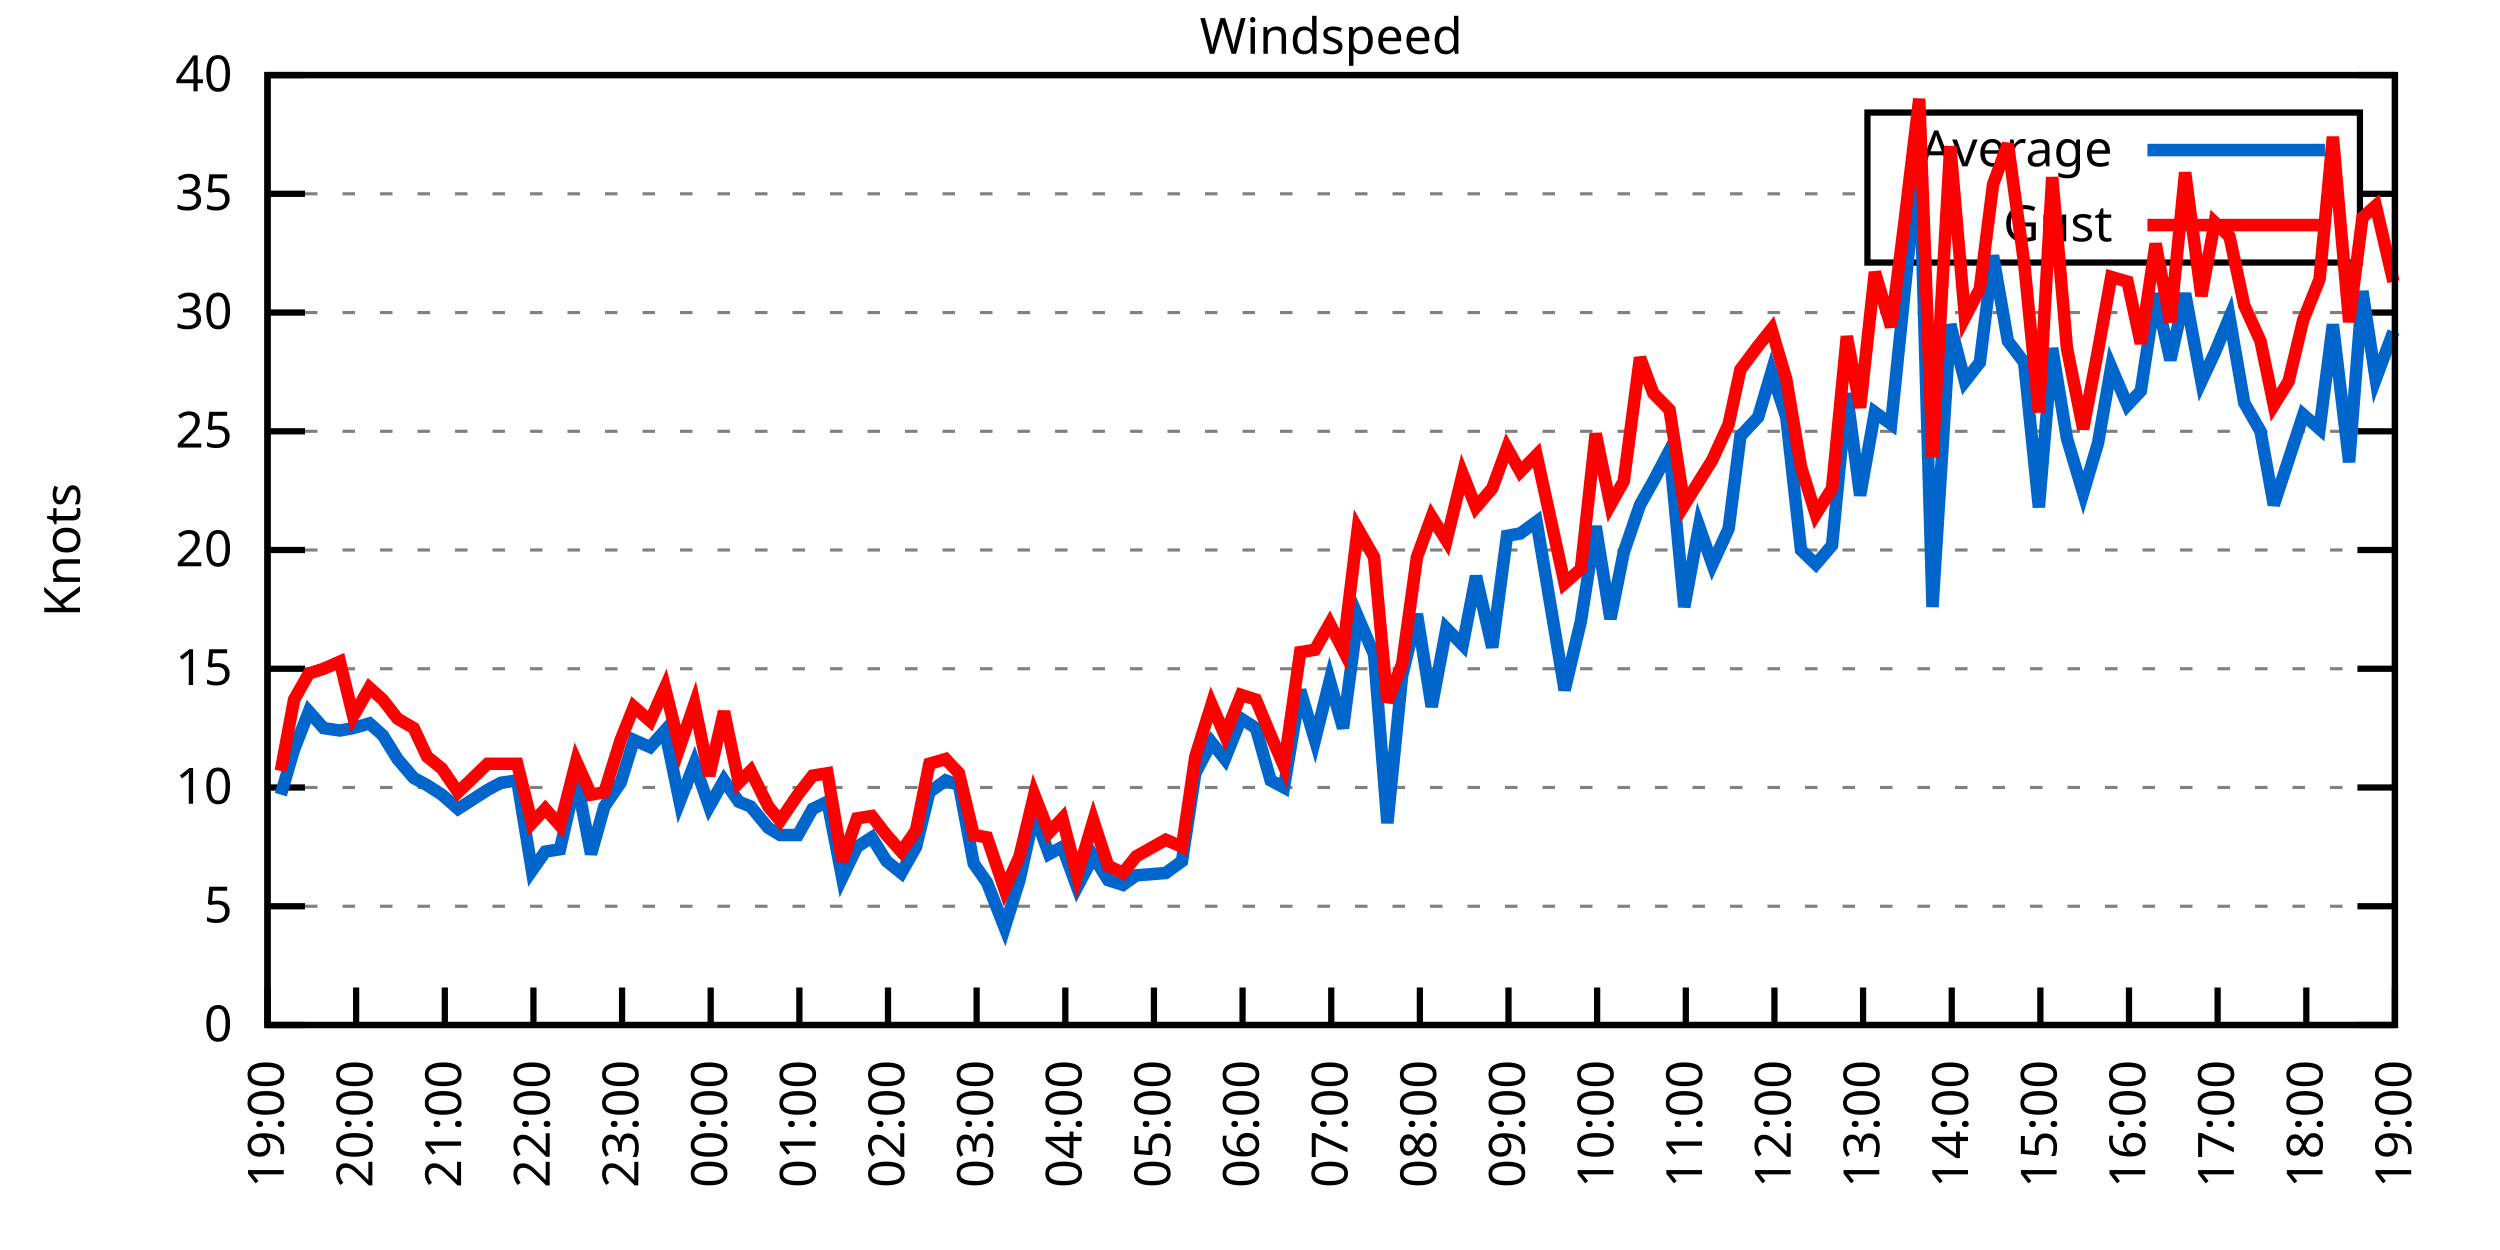
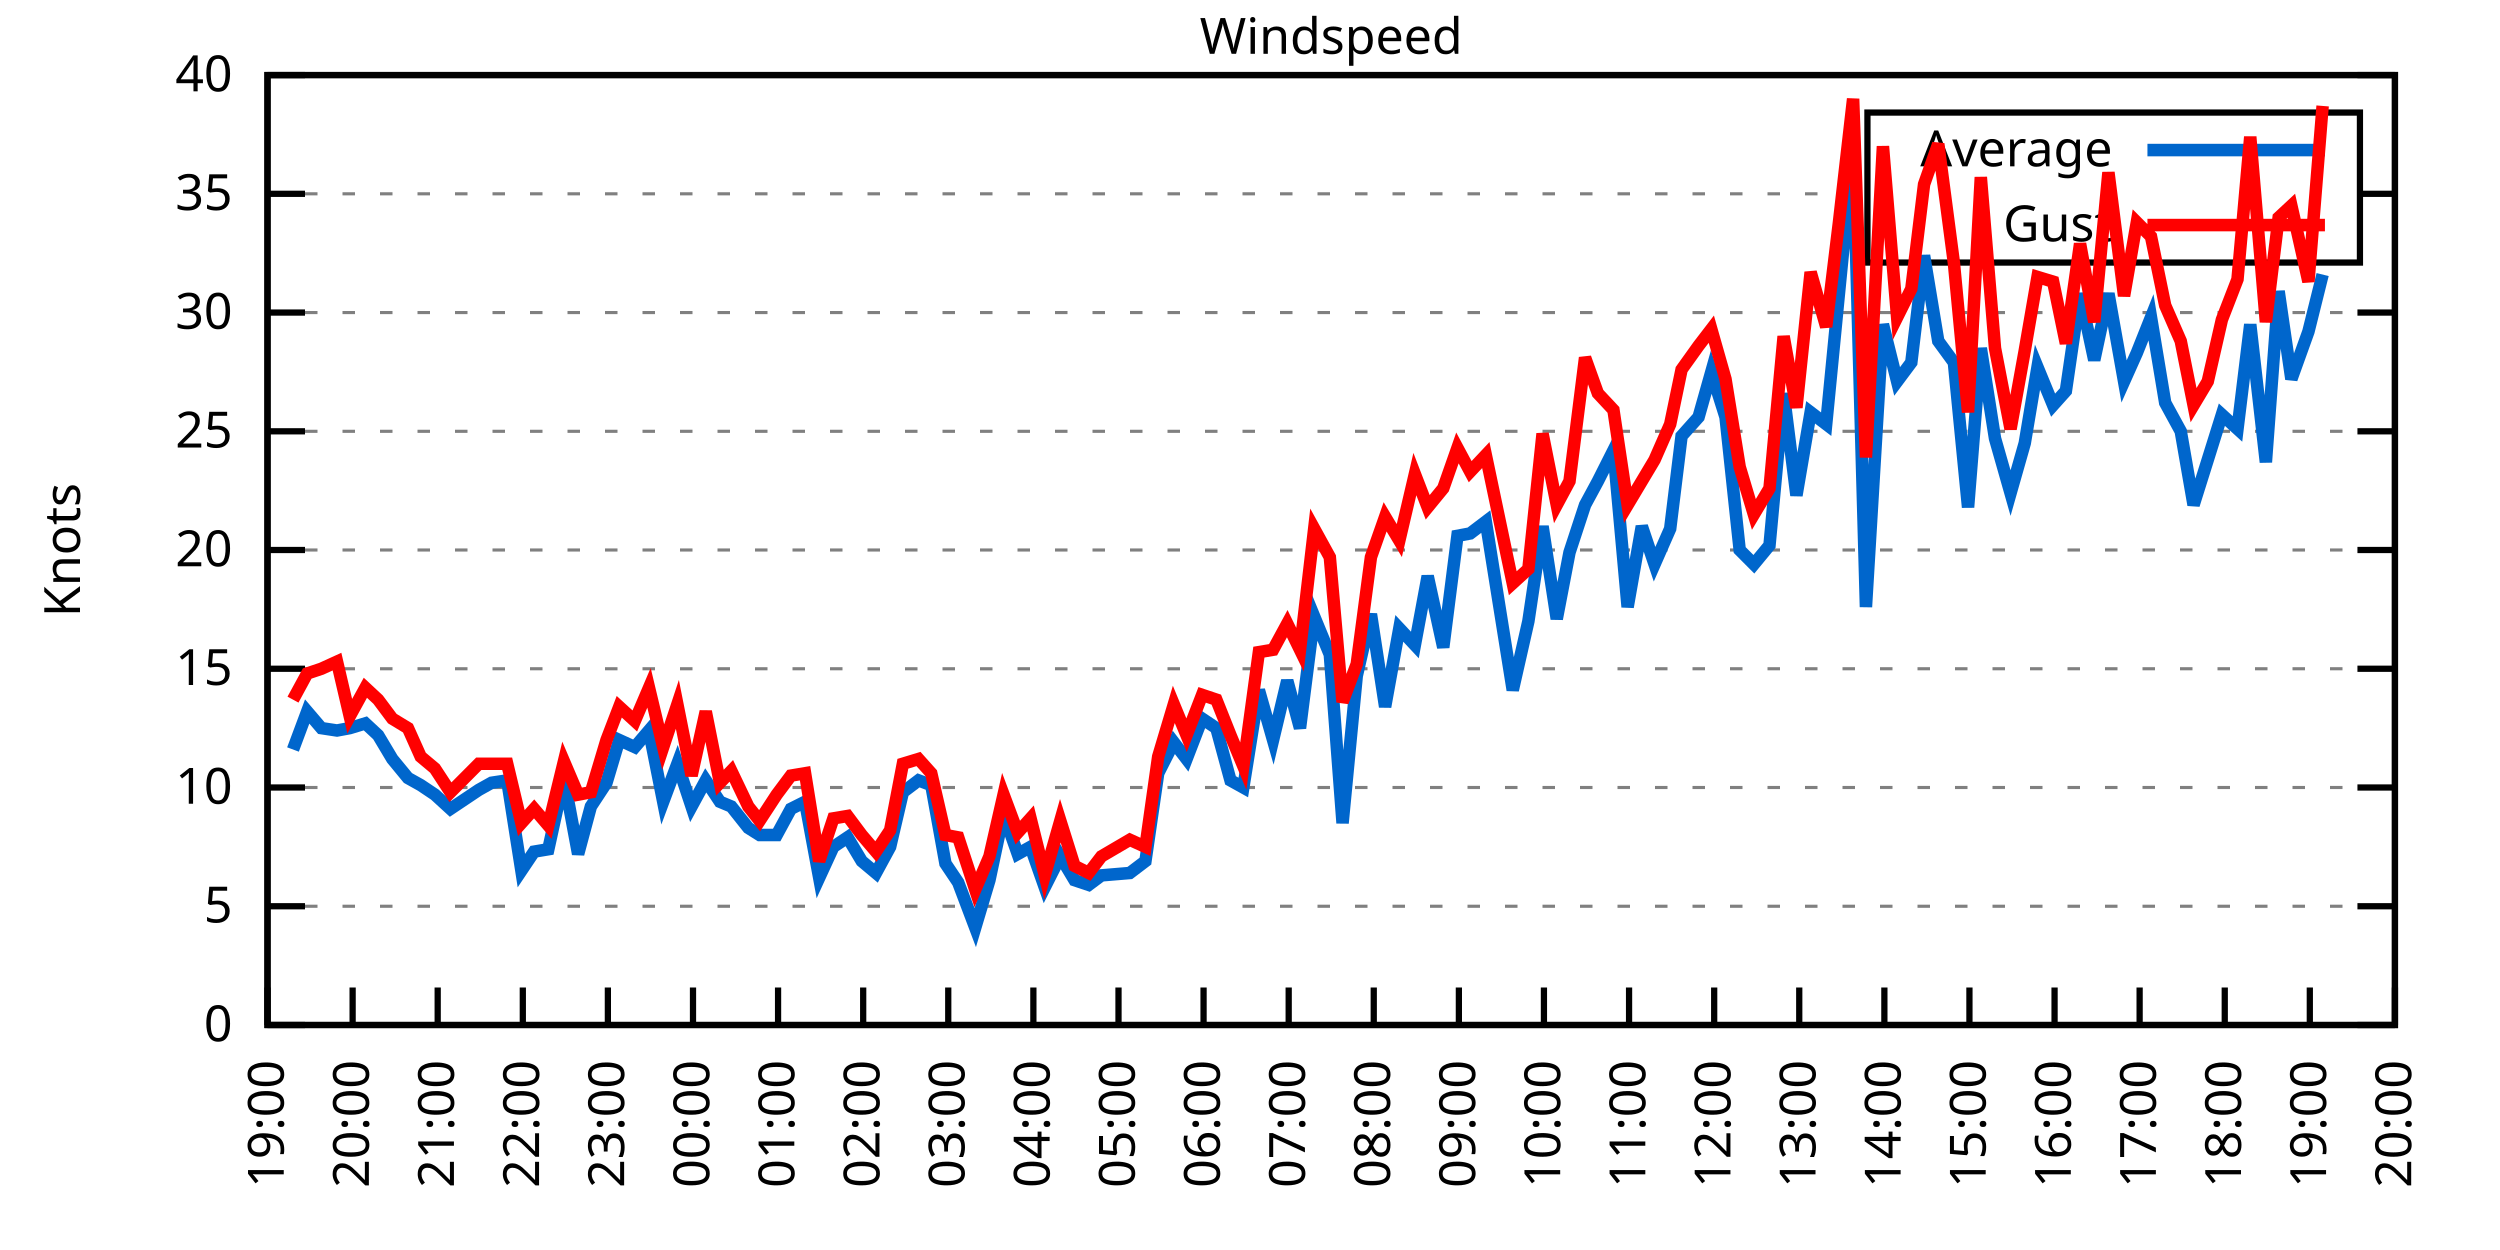
<svg xmlns="http://www.w3.org/2000/svg" xmlns:xlink="http://www.w3.org/1999/xlink" width="400" height="200" viewBox="0 0 400 200">
  <g id="gnuplot_canvas">
    <rect x="0" y="0" width="400" height="200" fill="none" />
    <defs>
      <circle id="gpDot" r="0.5" stroke-width="0.5" stroke="currentColor" />
      <path id="gpPt0" stroke-width="0.333" stroke="currentColor" d="M-1,0 h2 M0,-1 v2" />
      <path id="gpPt1" stroke-width="0.333" stroke="currentColor" d="M-1,-1 L1,1 M1,-1 L-1,1" />
      <path id="gpPt2" stroke-width="0.333" stroke="currentColor" d="M-1,0 L1,0 M0,-1 L0,1 M-1,-1 L1,1 M-1,1 L1,-1" />
      <rect id="gpPt3" stroke-width="0.333" stroke="currentColor" x="-1" y="-1" width="2" height="2" />
      <rect id="gpPt4" stroke-width="0.333" stroke="currentColor" fill="currentColor" x="-1" y="-1" width="2" height="2" />
      <circle id="gpPt5" stroke-width="0.333" stroke="currentColor" cx="0" cy="0" r="1" />
      <use xlink:href="#gpPt5" id="gpPt6" fill="currentColor" stroke="none" />
      <path id="gpPt7" stroke-width="0.333" stroke="currentColor" d="M0,-1.33 L-1.33,0.67 L1.33,0.67 z" />
      <use xlink:href="#gpPt7" id="gpPt8" fill="currentColor" stroke="none" />
      <use xlink:href="#gpPt7" id="gpPt9" stroke="currentColor" transform="rotate(180)" />
      <use xlink:href="#gpPt9" id="gpPt10" fill="currentColor" stroke="none" />
      <use xlink:href="#gpPt3" id="gpPt11" stroke="currentColor" transform="rotate(45)" />
      <use xlink:href="#gpPt11" id="gpPt12" fill="currentColor" stroke="none" />
      <path id="gpPt13" stroke-width="0.333" stroke="currentColor" d="M0,1.330 L1.265,0.411 L0.782,-1.067 L-0.782,-1.076 L-1.265,0.411 z" />
      <use xlink:href="#gpPt13" id="gpPt14" fill="currentColor" stroke="none" />
      <filter id="textbox" filterUnits="objectBoundingBox" x="0" y="0" height="1" width="1">
        <feFlood flood-color="white" flood-opacity="1" result="bgnd" />
        <feComposite in="SourceGraphic" in2="bgnd" operator="atop" />
      </filter>
      <filter id="greybox" filterUnits="objectBoundingBox" x="0" y="0" height="1" width="1">
        <feFlood flood-color="lightgrey" flood-opacity="1" result="grey" />
        <feComposite in="SourceGraphic" in2="grey" operator="atop" />
      </filter>
    </defs>
    <g fill="none" color="white" stroke="currentColor" stroke-width="1.00" stroke-linecap="butt" stroke-linejoin="miter">
</g>
    <g fill="none" color="black" stroke="currentColor" stroke-width="1.00" stroke-linecap="butt" stroke-linejoin="miter">
      <g stroke="none" shape-rendering="crispEdges">
        <polygon fill="rgb(255, 255, 255)" points="42.80,164.00 383.18,164.00 383.18,12.02 42.80,12.02 " />
      </g>
    </g>
    <g fill="none" color="black" stroke="currentColor" stroke-width="1.00" stroke-linecap="butt" stroke-linejoin="miter">
</g>
    <g fill="none" color="black" stroke="black" stroke-width="0.50" stroke-linecap="butt" stroke-linejoin="miter">
</g>
    <g fill="none" color="gray" stroke="currentColor" stroke-width="0.50" stroke-linecap="butt" stroke-linejoin="miter">
      <path stroke="gray" stroke-dasharray="2,4" class="gridline" d="M42.80,164.00 L383.19,164.00  " />
    </g>
    <g fill="none" color="gray" stroke="gray" stroke-width="1.00" stroke-linecap="butt" stroke-linejoin="miter">
</g>
    <g fill="none" color="black" stroke="currentColor" stroke-width="1.00" stroke-linecap="butt" stroke-linejoin="miter">
      <path stroke="black" d="M42.80,164.00 L48.80,164.00 M383.19,164.00 L377.19,164.00  " />
      <g transform="translate(37.20,166.60)" stroke="none" fill="black" font-family="Sans" font-size="8.00" text-anchor="end">
        <text>
          <tspan font-family="Sans"> 0</tspan>
        </text>
      </g>
    </g>
    <g fill="none" color="black" stroke="currentColor" stroke-width="1.00" stroke-linecap="butt" stroke-linejoin="miter">
</g>
    <g fill="none" color="black" stroke="black" stroke-width="0.50" stroke-linecap="butt" stroke-linejoin="miter">
</g>
    <g fill="none" color="gray" stroke="currentColor" stroke-width="0.50" stroke-linecap="butt" stroke-linejoin="miter">
      <path stroke="gray" stroke-dasharray="2,4" class="gridline" d="M42.80,145.00 L383.19,145.00  " />
    </g>
    <g fill="none" color="gray" stroke="gray" stroke-width="1.00" stroke-linecap="butt" stroke-linejoin="miter">
</g>
    <g fill="none" color="black" stroke="currentColor" stroke-width="1.00" stroke-linecap="butt" stroke-linejoin="miter">
      <path stroke="black" d="M42.80,145.00 L48.80,145.00 M383.19,145.00 L377.19,145.00  " />
      <g transform="translate(37.20,147.60)" stroke="none" fill="black" font-family="Sans" font-size="8.00" text-anchor="end">
        <text>
          <tspan font-family="Sans"> 5</tspan>
        </text>
      </g>
    </g>
    <g fill="none" color="black" stroke="currentColor" stroke-width="1.00" stroke-linecap="butt" stroke-linejoin="miter">
</g>
    <g fill="none" color="black" stroke="black" stroke-width="0.50" stroke-linecap="butt" stroke-linejoin="miter">
</g>
    <g fill="none" color="gray" stroke="currentColor" stroke-width="0.50" stroke-linecap="butt" stroke-linejoin="miter">
      <path stroke="gray" stroke-dasharray="2,4" class="gridline" d="M42.80,126.00 L383.19,126.00  " />
    </g>
    <g fill="none" color="gray" stroke="gray" stroke-width="1.00" stroke-linecap="butt" stroke-linejoin="miter">
</g>
    <g fill="none" color="black" stroke="currentColor" stroke-width="1.00" stroke-linecap="butt" stroke-linejoin="miter">
      <path stroke="black" d="M42.80,126.00 L48.80,126.00 M383.19,126.00 L377.19,126.00  " />
      <g transform="translate(37.20,128.60)" stroke="none" fill="black" font-family="Sans" font-size="8.00" text-anchor="end">
        <text>
          <tspan font-family="Sans"> 10</tspan>
        </text>
      </g>
    </g>
    <g fill="none" color="black" stroke="currentColor" stroke-width="1.00" stroke-linecap="butt" stroke-linejoin="miter">
</g>
    <g fill="none" color="black" stroke="black" stroke-width="0.50" stroke-linecap="butt" stroke-linejoin="miter">
</g>
    <g fill="none" color="gray" stroke="currentColor" stroke-width="0.50" stroke-linecap="butt" stroke-linejoin="miter">
      <path stroke="gray" stroke-dasharray="2,4" class="gridline" d="M42.80,107.00 L383.19,107.00  " />
    </g>
    <g fill="none" color="gray" stroke="gray" stroke-width="1.00" stroke-linecap="butt" stroke-linejoin="miter">
</g>
    <g fill="none" color="black" stroke="currentColor" stroke-width="1.00" stroke-linecap="butt" stroke-linejoin="miter">
      <path stroke="black" d="M42.80,107.00 L48.80,107.00 M383.19,107.00 L377.19,107.00  " />
      <g transform="translate(37.20,109.60)" stroke="none" fill="black" font-family="Sans" font-size="8.00" text-anchor="end">
        <text>
          <tspan font-family="Sans"> 15</tspan>
        </text>
      </g>
    </g>
    <g fill="none" color="black" stroke="currentColor" stroke-width="1.00" stroke-linecap="butt" stroke-linejoin="miter">
</g>
    <g fill="none" color="black" stroke="black" stroke-width="0.50" stroke-linecap="butt" stroke-linejoin="miter">
</g>
    <g fill="none" color="gray" stroke="currentColor" stroke-width="0.50" stroke-linecap="butt" stroke-linejoin="miter">
      <path stroke="gray" stroke-dasharray="2,4" class="gridline" d="M42.80,88.00 L383.19,88.00  " />
    </g>
    <g fill="none" color="gray" stroke="gray" stroke-width="1.00" stroke-linecap="butt" stroke-linejoin="miter">
</g>
    <g fill="none" color="black" stroke="currentColor" stroke-width="1.00" stroke-linecap="butt" stroke-linejoin="miter">
      <path stroke="black" d="M42.80,88.00 L48.80,88.00 M383.19,88.00 L377.19,88.00  " />
      <g transform="translate(37.20,90.60)" stroke="none" fill="black" font-family="Sans" font-size="8.00" text-anchor="end">
        <text>
          <tspan font-family="Sans"> 20</tspan>
        </text>
      </g>
    </g>
    <g fill="none" color="black" stroke="currentColor" stroke-width="1.00" stroke-linecap="butt" stroke-linejoin="miter">
</g>
    <g fill="none" color="black" stroke="black" stroke-width="0.50" stroke-linecap="butt" stroke-linejoin="miter">
</g>
    <g fill="none" color="gray" stroke="currentColor" stroke-width="0.50" stroke-linecap="butt" stroke-linejoin="miter">
      <path stroke="gray" stroke-dasharray="2,4" class="gridline" d="M42.80,69.01 L383.19,69.01  " />
    </g>
    <g fill="none" color="gray" stroke="gray" stroke-width="1.00" stroke-linecap="butt" stroke-linejoin="miter">
</g>
    <g fill="none" color="black" stroke="currentColor" stroke-width="1.00" stroke-linecap="butt" stroke-linejoin="miter">
      <path stroke="black" d="M42.80,69.01 L48.80,69.01 M383.19,69.01 L377.19,69.01  " />
      <g transform="translate(37.20,71.61)" stroke="none" fill="black" font-family="Sans" font-size="8.00" text-anchor="end">
        <text>
          <tspan font-family="Sans"> 25</tspan>
        </text>
      </g>
    </g>
    <g fill="none" color="black" stroke="currentColor" stroke-width="1.00" stroke-linecap="butt" stroke-linejoin="miter">
</g>
    <g fill="none" color="black" stroke="black" stroke-width="0.50" stroke-linecap="butt" stroke-linejoin="miter">
</g>
    <g fill="none" color="gray" stroke="currentColor" stroke-width="0.50" stroke-linecap="butt" stroke-linejoin="miter">
      <path stroke="gray" stroke-dasharray="2,4" class="gridline" d="M42.80,50.01 L383.19,50.01  " />
    </g>
    <g fill="none" color="gray" stroke="gray" stroke-width="1.00" stroke-linecap="butt" stroke-linejoin="miter">
</g>
    <g fill="none" color="black" stroke="currentColor" stroke-width="1.00" stroke-linecap="butt" stroke-linejoin="miter">
      <path stroke="black" d="M42.80,50.01 L48.80,50.01 M383.19,50.01 L377.19,50.01  " />
      <g transform="translate(37.20,52.61)" stroke="none" fill="black" font-family="Sans" font-size="8.00" text-anchor="end">
        <text>
          <tspan font-family="Sans"> 30</tspan>
        </text>
      </g>
    </g>
    <g fill="none" color="black" stroke="currentColor" stroke-width="1.00" stroke-linecap="butt" stroke-linejoin="miter">
</g>
    <g fill="none" color="black" stroke="black" stroke-width="0.50" stroke-linecap="butt" stroke-linejoin="miter">
</g>
    <g fill="none" color="gray" stroke="currentColor" stroke-width="0.50" stroke-linecap="butt" stroke-linejoin="miter">
      <path stroke="gray" stroke-dasharray="2,4" class="gridline" d="M42.80,31.01 L298.79,31.01 M377.59,31.01 L383.19,31.01  " />
    </g>
    <g fill="none" color="gray" stroke="gray" stroke-width="1.00" stroke-linecap="butt" stroke-linejoin="miter">
</g>
    <g fill="none" color="black" stroke="currentColor" stroke-width="1.00" stroke-linecap="butt" stroke-linejoin="miter">
      <path stroke="black" d="M42.80,31.01 L48.80,31.01 M383.19,31.01 L377.19,31.01  " />
      <g transform="translate(37.20,33.61)" stroke="none" fill="black" font-family="Sans" font-size="8.00" text-anchor="end">
        <text>
          <tspan font-family="Sans"> 35</tspan>
        </text>
      </g>
    </g>
    <g fill="none" color="black" stroke="currentColor" stroke-width="1.00" stroke-linecap="butt" stroke-linejoin="miter">
</g>
    <g fill="none" color="black" stroke="black" stroke-width="0.50" stroke-linecap="butt" stroke-linejoin="miter">
</g>
    <g fill="none" color="gray" stroke="currentColor" stroke-width="0.50" stroke-linecap="butt" stroke-linejoin="miter">
      <path stroke="gray" stroke-dasharray="2,4" class="gridline" d="M42.80,12.01 L383.19,12.01  " />
    </g>
    <g fill="none" color="gray" stroke="gray" stroke-width="1.00" stroke-linecap="butt" stroke-linejoin="miter">
</g>
    <g fill="none" color="black" stroke="currentColor" stroke-width="1.00" stroke-linecap="butt" stroke-linejoin="miter">
      <path stroke="black" d="M42.80,12.01 L48.80,12.01 M383.19,12.01 L377.19,12.01  " />
      <g transform="translate(37.20,14.61)" stroke="none" fill="black" font-family="Sans" font-size="8.00" text-anchor="end">
        <text>
          <tspan font-family="Sans"> 40</tspan>
        </text>
      </g>
    </g>
    <g fill="none" color="black" stroke="currentColor" stroke-width="1.00" stroke-linecap="butt" stroke-linejoin="miter">
      <path stroke="black" d="M42.80,164.00 L42.80,158.00  " />
      <g transform="translate(45.40,169.60) rotate(270.00)" stroke="none" fill="black" font-family="Sans" font-size="8.00" text-anchor="end">
        <text>
          <tspan font-family="Sans">19:00</tspan>
        </text>
      </g>
    </g>
    <g fill="none" color="black" stroke="currentColor" stroke-width="1.00" stroke-linecap="butt" stroke-linejoin="miter">
-       <path stroke="black" d="M56.98,164.00 L56.98,158.00  " />
-       <g transform="translate(59.58,169.60) rotate(270.00)" stroke="none" fill="black" font-family="Sans" font-size="8.00" text-anchor="end">
+       <path stroke="black" d="M56.42,164.00 L56.42,158.00  " />
+       <g transform="translate(59.02,169.60) rotate(270.00)" stroke="none" fill="black" font-family="Sans" font-size="8.00" text-anchor="end">
        <text>
          <tspan font-family="Sans">20:00</tspan>
        </text>
      </g>
    </g>
    <g fill="none" color="black" stroke="currentColor" stroke-width="1.00" stroke-linecap="butt" stroke-linejoin="miter">
-       <path stroke="black" d="M71.17,164.00 L71.17,158.00  " />
-       <g transform="translate(73.77,169.60) rotate(270.00)" stroke="none" fill="black" font-family="Sans" font-size="8.00" text-anchor="end">
+       <path stroke="black" d="M70.03,164.00 L70.03,158.00  " />
+       <g transform="translate(72.63,169.60) rotate(270.00)" stroke="none" fill="black" font-family="Sans" font-size="8.00" text-anchor="end">
        <text>
          <tspan font-family="Sans">21:00</tspan>
        </text>
      </g>
    </g>
    <g fill="none" color="black" stroke="currentColor" stroke-width="1.00" stroke-linecap="butt" stroke-linejoin="miter">
-       <path stroke="black" d="M85.35,164.00 L85.35,158.00  " />
-       <g transform="translate(87.95,169.60) rotate(270.00)" stroke="none" fill="black" font-family="Sans" font-size="8.00" text-anchor="end">
+       <path stroke="black" d="M83.65,164.00 L83.65,158.00  " />
+       <g transform="translate(86.25,169.60) rotate(270.00)" stroke="none" fill="black" font-family="Sans" font-size="8.00" text-anchor="end">
        <text>
          <tspan font-family="Sans">22:00</tspan>
        </text>
      </g>
    </g>
    <g fill="none" color="black" stroke="currentColor" stroke-width="1.00" stroke-linecap="butt" stroke-linejoin="miter">
-       <path stroke="black" d="M99.53,164.00 L99.53,158.00  " />
-       <g transform="translate(102.13,169.60) rotate(270.00)" stroke="none" fill="black" font-family="Sans" font-size="8.00" text-anchor="end">
+       <path stroke="black" d="M97.26,164.00 L97.26,158.00  " />
+       <g transform="translate(99.86,169.60) rotate(270.00)" stroke="none" fill="black" font-family="Sans" font-size="8.00" text-anchor="end">
        <text>
          <tspan font-family="Sans">23:00</tspan>
        </text>
      </g>
    </g>
    <g fill="none" color="black" stroke="currentColor" stroke-width="1.00" stroke-linecap="butt" stroke-linejoin="miter">
-       <path stroke="black" d="M113.71,164.00 L113.71,158.00  " />
-       <g transform="translate(116.31,169.60) rotate(270.00)" stroke="none" fill="black" font-family="Sans" font-size="8.00" text-anchor="end">
+       <path stroke="black" d="M110.88,164.00 L110.88,158.00  " />
+       <g transform="translate(113.48,169.60) rotate(270.00)" stroke="none" fill="black" font-family="Sans" font-size="8.00" text-anchor="end">
        <text>
          <tspan font-family="Sans">00:00</tspan>
        </text>
      </g>
    </g>
    <g fill="none" color="black" stroke="currentColor" stroke-width="1.00" stroke-linecap="butt" stroke-linejoin="miter">
-       <path stroke="black" d="M127.90,164.00 L127.90,158.00  " />
-       <g transform="translate(130.50,169.60) rotate(270.00)" stroke="none" fill="black" font-family="Sans" font-size="8.00" text-anchor="end">
+       <path stroke="black" d="M124.49,164.00 L124.49,158.00  " />
+       <g transform="translate(127.09,169.60) rotate(270.00)" stroke="none" fill="black" font-family="Sans" font-size="8.00" text-anchor="end">
        <text>
          <tspan font-family="Sans">01:00</tspan>
        </text>
      </g>
    </g>
    <g fill="none" color="black" stroke="currentColor" stroke-width="1.00" stroke-linecap="butt" stroke-linejoin="miter">
-       <path stroke="black" d="M142.08,164.00 L142.08,158.00  " />
-       <g transform="translate(144.68,169.60) rotate(270.00)" stroke="none" fill="black" font-family="Sans" font-size="8.00" text-anchor="end">
+       <path stroke="black" d="M138.11,164.00 L138.11,158.00  " />
+       <g transform="translate(140.71,169.60) rotate(270.00)" stroke="none" fill="black" font-family="Sans" font-size="8.00" text-anchor="end">
        <text>
          <tspan font-family="Sans">02:00</tspan>
        </text>
      </g>
    </g>
    <g fill="none" color="black" stroke="currentColor" stroke-width="1.00" stroke-linecap="butt" stroke-linejoin="miter">
-       <path stroke="black" d="M156.26,164.00 L156.26,158.00  " />
-       <g transform="translate(158.86,169.60) rotate(270.00)" stroke="none" fill="black" font-family="Sans" font-size="8.00" text-anchor="end">
+       <path stroke="black" d="M151.72,164.00 L151.72,158.00  " />
+       <g transform="translate(154.32,169.60) rotate(270.00)" stroke="none" fill="black" font-family="Sans" font-size="8.00" text-anchor="end">
        <text>
          <tspan font-family="Sans">03:00</tspan>
        </text>
      </g>
    </g>
    <g fill="none" color="black" stroke="currentColor" stroke-width="1.00" stroke-linecap="butt" stroke-linejoin="miter">
-       <path stroke="black" d="M170.45,164.00 L170.45,158.00  " />
-       <g transform="translate(173.05,169.60) rotate(270.00)" stroke="none" fill="black" font-family="Sans" font-size="8.00" text-anchor="end">
+       <path stroke="black" d="M165.34,164.00 L165.34,158.00  " />
+       <g transform="translate(167.94,169.60) rotate(270.00)" stroke="none" fill="black" font-family="Sans" font-size="8.00" text-anchor="end">
        <text>
          <tspan font-family="Sans">04:00</tspan>
        </text>
      </g>
    </g>
    <g fill="none" color="black" stroke="currentColor" stroke-width="1.00" stroke-linecap="butt" stroke-linejoin="miter">
-       <path stroke="black" d="M184.63,164.00 L184.63,158.00  " />
-       <g transform="translate(187.23,169.60) rotate(270.00)" stroke="none" fill="black" font-family="Sans" font-size="8.00" text-anchor="end">
+       <path stroke="black" d="M178.96,164.00 L178.96,158.00  " />
+       <g transform="translate(181.56,169.60) rotate(270.00)" stroke="none" fill="black" font-family="Sans" font-size="8.00" text-anchor="end">
        <text>
          <tspan font-family="Sans">05:00</tspan>
        </text>
      </g>
    </g>
    <g fill="none" color="black" stroke="currentColor" stroke-width="1.00" stroke-linecap="butt" stroke-linejoin="miter">
-       <path stroke="black" d="M198.81,164.00 L198.81,158.00  " />
-       <g transform="translate(201.41,169.60) rotate(270.00)" stroke="none" fill="black" font-family="Sans" font-size="8.00" text-anchor="end">
+       <path stroke="black" d="M192.57,164.00 L192.57,158.00  " />
+       <g transform="translate(195.17,169.60) rotate(270.00)" stroke="none" fill="black" font-family="Sans" font-size="8.00" text-anchor="end">
        <text>
          <tspan font-family="Sans">06:00</tspan>
        </text>
      </g>
    </g>
    <g fill="none" color="black" stroke="currentColor" stroke-width="1.00" stroke-linecap="butt" stroke-linejoin="miter">
-       <path stroke="black" d="M213.00,164.00 L213.00,158.00  " />
-       <g transform="translate(215.60,169.60) rotate(270.00)" stroke="none" fill="black" font-family="Sans" font-size="8.00" text-anchor="end">
+       <path stroke="black" d="M206.19,164.00 L206.19,158.00  " />
+       <g transform="translate(208.79,169.60) rotate(270.00)" stroke="none" fill="black" font-family="Sans" font-size="8.00" text-anchor="end">
        <text>
          <tspan font-family="Sans">07:00</tspan>
        </text>
      </g>
    </g>
    <g fill="none" color="black" stroke="currentColor" stroke-width="1.00" stroke-linecap="butt" stroke-linejoin="miter">
-       <path stroke="black" d="M227.18,164.00 L227.18,158.00  " />
-       <g transform="translate(229.78,169.60) rotate(270.00)" stroke="none" fill="black" font-family="Sans" font-size="8.00" text-anchor="end">
+       <path stroke="black" d="M219.80,164.00 L219.80,158.00  " />
+       <g transform="translate(222.40,169.60) rotate(270.00)" stroke="none" fill="black" font-family="Sans" font-size="8.00" text-anchor="end">
        <text>
          <tspan font-family="Sans">08:00</tspan>
        </text>
      </g>
    </g>
    <g fill="none" color="black" stroke="currentColor" stroke-width="1.00" stroke-linecap="butt" stroke-linejoin="miter">
-       <path stroke="black" d="M241.36,164.00 L241.36,158.00  " />
-       <g transform="translate(243.96,169.60) rotate(270.00)" stroke="none" fill="black" font-family="Sans" font-size="8.00" text-anchor="end">
+       <path stroke="black" d="M233.42,164.00 L233.42,158.00  " />
+       <g transform="translate(236.02,169.60) rotate(270.00)" stroke="none" fill="black" font-family="Sans" font-size="8.00" text-anchor="end">
        <text>
          <tspan font-family="Sans">09:00</tspan>
        </text>
      </g>
    </g>
    <g fill="none" color="black" stroke="currentColor" stroke-width="1.00" stroke-linecap="butt" stroke-linejoin="miter">
-       <path stroke="black" d="M255.54,164.00 L255.54,158.00  " />
-       <g transform="translate(258.14,169.60) rotate(270.00)" stroke="none" fill="black" font-family="Sans" font-size="8.00" text-anchor="end">
+       <path stroke="black" d="M247.03,164.00 L247.03,158.00  " />
+       <g transform="translate(249.63,169.60) rotate(270.00)" stroke="none" fill="black" font-family="Sans" font-size="8.00" text-anchor="end">
        <text>
          <tspan font-family="Sans">10:00</tspan>
        </text>
      </g>
    </g>
    <g fill="none" color="black" stroke="currentColor" stroke-width="1.00" stroke-linecap="butt" stroke-linejoin="miter">
-       <path stroke="black" d="M269.73,164.00 L269.73,158.00  " />
-       <g transform="translate(272.33,169.60) rotate(270.00)" stroke="none" fill="black" font-family="Sans" font-size="8.00" text-anchor="end">
+       <path stroke="black" d="M260.65,164.00 L260.65,158.00  " />
+       <g transform="translate(263.25,169.60) rotate(270.00)" stroke="none" fill="black" font-family="Sans" font-size="8.00" text-anchor="end">
        <text>
          <tspan font-family="Sans">11:00</tspan>
        </text>
      </g>
    </g>
    <g fill="none" color="black" stroke="currentColor" stroke-width="1.00" stroke-linecap="butt" stroke-linejoin="miter">
-       <path stroke="black" d="M283.91,164.00 L283.91,158.00  " />
-       <g transform="translate(286.51,169.60) rotate(270.00)" stroke="none" fill="black" font-family="Sans" font-size="8.00" text-anchor="end">
+       <path stroke="black" d="M274.27,164.00 L274.27,158.00  " />
+       <g transform="translate(276.87,169.60) rotate(270.00)" stroke="none" fill="black" font-family="Sans" font-size="8.00" text-anchor="end">
        <text>
          <tspan font-family="Sans">12:00</tspan>
        </text>
      </g>
    </g>
    <g fill="none" color="black" stroke="currentColor" stroke-width="1.00" stroke-linecap="butt" stroke-linejoin="miter">
-       <path stroke="black" d="M298.09,164.00 L298.09,158.00  " />
-       <g transform="translate(300.69,169.60) rotate(270.00)" stroke="none" fill="black" font-family="Sans" font-size="8.00" text-anchor="end">
+       <path stroke="black" d="M287.88,164.00 L287.88,158.00  " />
+       <g transform="translate(290.48,169.60) rotate(270.00)" stroke="none" fill="black" font-family="Sans" font-size="8.00" text-anchor="end">
        <text>
          <tspan font-family="Sans">13:00</tspan>
        </text>
      </g>
    </g>
    <g fill="none" color="black" stroke="currentColor" stroke-width="1.00" stroke-linecap="butt" stroke-linejoin="miter">
-       <path stroke="black" d="M312.28,164.00 L312.28,158.00  " />
-       <g transform="translate(314.88,169.60) rotate(270.00)" stroke="none" fill="black" font-family="Sans" font-size="8.00" text-anchor="end">
+       <path stroke="black" d="M301.50,164.00 L301.50,158.00  " />
+       <g transform="translate(304.10,169.60) rotate(270.00)" stroke="none" fill="black" font-family="Sans" font-size="8.00" text-anchor="end">
        <text>
          <tspan font-family="Sans">14:00</tspan>
        </text>
      </g>
    </g>
    <g fill="none" color="black" stroke="currentColor" stroke-width="1.00" stroke-linecap="butt" stroke-linejoin="miter">
-       <path stroke="black" d="M326.46,164.00 L326.46,158.00  " />
-       <g transform="translate(329.06,169.60) rotate(270.00)" stroke="none" fill="black" font-family="Sans" font-size="8.00" text-anchor="end">
+       <path stroke="black" d="M315.11,164.00 L315.11,158.00  " />
+       <g transform="translate(317.71,169.60) rotate(270.00)" stroke="none" fill="black" font-family="Sans" font-size="8.00" text-anchor="end">
        <text>
          <tspan font-family="Sans">15:00</tspan>
        </text>
      </g>
    </g>
    <g fill="none" color="black" stroke="currentColor" stroke-width="1.00" stroke-linecap="butt" stroke-linejoin="miter">
-       <path stroke="black" d="M340.64,164.00 L340.64,158.00  " />
-       <g transform="translate(343.24,169.60) rotate(270.00)" stroke="none" fill="black" font-family="Sans" font-size="8.00" text-anchor="end">
+       <path stroke="black" d="M328.73,164.00 L328.73,158.00  " />
+       <g transform="translate(331.33,169.60) rotate(270.00)" stroke="none" fill="black" font-family="Sans" font-size="8.00" text-anchor="end">
        <text>
          <tspan font-family="Sans">16:00</tspan>
        </text>
      </g>
    </g>
    <g fill="none" color="black" stroke="currentColor" stroke-width="1.00" stroke-linecap="butt" stroke-linejoin="miter">
-       <path stroke="black" d="M354.82,164.00 L354.82,158.00  " />
-       <g transform="translate(357.42,169.60) rotate(270.00)" stroke="none" fill="black" font-family="Sans" font-size="8.00" text-anchor="end">
+       <path stroke="black" d="M342.34,164.00 L342.34,158.00  " />
+       <g transform="translate(344.94,169.60) rotate(270.00)" stroke="none" fill="black" font-family="Sans" font-size="8.00" text-anchor="end">
        <text>
          <tspan font-family="Sans">17:00</tspan>
        </text>
      </g>
    </g>
    <g fill="none" color="black" stroke="currentColor" stroke-width="1.00" stroke-linecap="butt" stroke-linejoin="miter">
-       <path stroke="black" d="M369.01,164.00 L369.01,158.00  " />
-       <g transform="translate(371.61,169.60) rotate(270.00)" stroke="none" fill="black" font-family="Sans" font-size="8.00" text-anchor="end">
+       <path stroke="black" d="M355.96,164.00 L355.96,158.00  " />
+       <g transform="translate(358.56,169.60) rotate(270.00)" stroke="none" fill="black" font-family="Sans" font-size="8.00" text-anchor="end">
        <text>
          <tspan font-family="Sans">18:00</tspan>
+         </text>
+       </g>
+     </g>
+     <g fill="none" color="black" stroke="currentColor" stroke-width="1.00" stroke-linecap="butt" stroke-linejoin="miter">
+       <path stroke="black" d="M369.57,164.00 L369.57,158.00  " />
+       <g transform="translate(372.17,169.60) rotate(270.00)" stroke="none" fill="black" font-family="Sans" font-size="8.00" text-anchor="end">
+         <text>
+           <tspan font-family="Sans">19:00</tspan>
        </text>
      </g>
    </g>
    <g fill="none" color="black" stroke="currentColor" stroke-width="1.00" stroke-linecap="butt" stroke-linejoin="miter">
      <path stroke="black" d="M383.19,164.00 L383.19,158.00  " />
      <g transform="translate(385.79,169.60) rotate(270.00)" stroke="none" fill="black" font-family="Sans" font-size="8.00" text-anchor="end">
        <text>
-           <tspan font-family="Sans">19:00</tspan>
+           <tspan font-family="Sans">20:00</tspan>
        </text>
      </g>
    </g>
    <g fill="none" color="black" stroke="currentColor" stroke-width="1.00" stroke-linecap="butt" stroke-linejoin="miter">
</g>
    <g fill="none" color="black" stroke="currentColor" stroke-width="1.00" stroke-linecap="butt" stroke-linejoin="miter">
      <path stroke="black" d="M42.80,12.01 L42.80,164.00 L383.19,164.00 L383.19,12.01 L42.80,12.01 Z  " />
    </g>
    <g fill="none" color="black" stroke="currentColor" stroke-width="1.00" stroke-linecap="butt" stroke-linejoin="miter">
</g>
    <g fill="none" color="black" stroke="currentColor" stroke-width="1.00" stroke-linecap="butt" stroke-linejoin="miter">
      <path stroke="black" d="M298.79,42.01 L298.79,18.01 L377.59,18.01 L377.59,42.01 L298.79,42.01 Z  " />
    </g>
    <g id="Windspeed_plot_1">
      <g fill="none" color="white" stroke="black" stroke-width="2.00" stroke-linecap="butt" stroke-linejoin="miter">
</g>
      <g fill="none" color="black" stroke="currentColor" stroke-width="2.00" stroke-linecap="butt" stroke-linejoin="miter">
        <g transform="translate(337.99,26.61)" stroke="none" fill="black" font-family="Sans" font-size="8.00" text-anchor="end">
          <text>
            <tspan font-family="Sans">Average</tspan>
          </text>
        </g>
      </g>
      <g fill="none" color="black" stroke="currentColor" stroke-width="2.00" stroke-linecap="butt" stroke-linejoin="miter">
-         <path stroke="rgb(  0, 102, 204)" d="M343.59,24.01 L371.99,24.01 M44.93,127.14 L47.05,119.92 L49.42,113.84 L51.78,116.50 L54.38,116.88 L56.51,116.50   L59.11,115.74 L61.24,117.64 L63.60,121.44 L66.20,124.48 L68.33,125.62 L70.69,127.14 L73.29,129.42 L78.02,126.38   L80.15,125.24 L82.75,124.86 L85.11,139.30 L87.24,136.26 L89.60,135.88 L92.20,124.48 L94.57,136.64 L96.70,129.04   L99.30,125.24 L101.42,118.40 L104.02,119.54 L106.39,116.88 L108.75,128.28 L111.11,122.20 L113.48,129.04 L115.84,124.86   L118.21,128.28 L120.10,129.04 L122.93,132.46 L124.82,133.60 L127.66,133.60 L130.02,129.42 L132.39,128.28 L134.75,140.44   L137.12,135.50 L139.48,133.98 L141.84,137.78 L144.21,139.68 L146.57,135.50 L148.70,126.76 L151.30,124.86 L153.43,125.62   L155.79,138.16 L157.92,141.20 L160.75,148.42 L163.12,140.82 L165.48,130.18 L167.85,136.64 L169.97,135.50 L172.34,141.96   L174.94,137.02 L177.30,140.82 L179.67,141.58 L181.79,140.06 L186.52,139.68 L189.12,137.78 L191.25,123.72 L193.85,118.78   L195.98,121.44 L198.58,114.98 L200.94,116.50 L203.30,124.86 L205.43,126.00 L208.03,110.42 L210.39,118.40 L212.76,108.90   L214.89,116.50 L217.25,98.64 L219.85,104.72 L221.98,131.70 L224.34,108.14 L226.71,98.26 L229.07,113.08 L231.43,100.54   L234.03,103.20 L236.16,92.18 L238.76,103.58 L241.12,85.73 L243.25,85.35 L245.85,83.45 L250.34,110.42 L252.94,99.40   L255.31,84.21 L257.67,99.02 L259.80,88.38 L262.40,80.79 L264.53,76.99 L267.13,72.05 L269.49,97.12 L271.85,84.21   L273.98,90.28 L276.58,84.59 L278.47,69.77 L281.31,66.73 L283.44,59.51 L285.80,66.73 L288.16,88.00 L290.53,90.28   L293.13,87.25 L295.49,62.93 L297.62,79.27 L299.98,65.97 L302.58,67.87 L304.71,46.97 L307.08,23.79 L309.20,97.12   L312.04,51.91 L314.40,61.03 L316.77,57.99 L318.89,40.89 L321.26,54.57 L323.86,57.99 L326.22,81.17 L328.35,55.71   L330.71,70.15 L333.31,78.89 L335.68,70.91 L337.80,58.75 L340.40,64.83 L342.53,62.55 L344.90,46.97 L347.26,57.61   L349.62,46.97 L352.22,61.03 L354.35,56.47 L356.72,50.77 L359.08,64.45 L361.68,69.01 L363.81,80.79 L366.17,73.57   L368.53,66.35 L371.13,68.63 L373.26,51.91 L375.86,73.95 L377.99,46.59 L380.12,60.65 L382.95,53.05  " />
+         <path stroke="rgb(  0, 102, 204)" d="M343.59,24.01 L371.99,24.01 M46.88,119.92 L49.15,113.84 L51.42,116.50 L53.92,116.88 L55.96,116.50 L58.46,115.74   L60.50,117.64 L62.77,121.44 L65.27,124.48 L67.31,125.62 L69.58,127.14 L72.07,129.42 L76.61,126.38 L78.65,125.24   L81.15,124.86 L83.42,139.30 L85.46,136.26 L87.73,135.88 L90.23,124.48 L92.50,136.64 L94.54,129.04 L97.04,125.24   L99.08,118.40 L101.57,119.54 L103.84,116.88 L106.11,128.28 L108.38,122.20 L110.65,129.04 L112.92,124.86 L115.19,128.28   L117.01,129.04 L119.73,132.46 L121.54,133.60 L124.27,133.60 L126.54,129.42 L128.81,128.28 L131.07,140.44 L133.34,135.50   L135.61,133.98 L137.88,137.78 L140.15,139.68 L142.42,135.50 L144.46,126.76 L146.96,124.86 L149.00,125.62 L151.27,138.16   L153.31,141.20 L156.04,148.42 L158.31,140.82 L160.57,130.18 L162.84,136.64 L164.89,135.50 L167.16,141.96 L169.65,137.02   L171.92,140.82 L174.19,141.58 L176.23,140.06 L180.77,139.68 L183.27,137.78 L185.31,123.72 L187.81,118.78 L189.85,121.44   L192.34,114.98 L194.61,116.50 L196.88,124.86 L198.93,126.00 L201.42,110.42 L203.69,118.40 L205.96,108.90 L208.00,116.50   L210.27,98.64 L212.77,104.72 L214.81,131.70 L217.08,108.14 L219.35,98.26 L221.62,113.08 L223.89,100.54 L226.38,103.20   L228.43,92.18 L230.92,103.58 L233.19,85.73 L235.23,85.35 L237.73,83.45 L242.04,110.42 L244.54,99.40 L246.81,84.21   L249.08,99.02 L251.12,88.38 L253.61,80.79 L255.66,76.99 L258.15,72.05 L260.42,97.12 L262.69,84.21 L264.73,90.28   L267.23,84.59 L269.05,69.77 L271.77,66.73 L273.81,59.51 L276.08,66.73 L278.35,88.00 L280.62,90.28 L283.12,87.25   L285.38,62.93 L287.43,79.27 L289.70,65.97 L292.19,67.87 L294.23,46.97 L296.50,23.79 L298.55,97.12 L301.27,51.91   L303.54,61.03 L305.81,57.99 L307.85,40.89 L310.12,54.57 L312.62,57.99 L314.89,81.17 L316.93,55.71 L319.20,70.15   L321.69,78.89 L323.96,70.91 L326.00,58.75 L328.50,64.83 L330.54,62.55 L332.81,46.97 L335.08,57.61 L337.35,46.97   L339.85,61.03 L341.89,56.47 L344.16,50.77 L346.43,64.45 L348.92,69.01 L350.97,80.79 L353.24,73.57 L355.50,66.35   L358.00,68.63 L360.04,51.91 L362.54,73.95 L364.58,46.59 L366.62,60.65 L369.35,53.05 L371.62,43.93  " />
      </g>
    </g>
    <g id="Windspeed_plot_2">
      <g fill="none" color="black" stroke="currentColor" stroke-width="2.00" stroke-linecap="butt" stroke-linejoin="miter">
        <g transform="translate(337.99,38.61)" stroke="none" fill="black" font-family="Sans" font-size="8.00" text-anchor="end">
          <text>
            <tspan font-family="Sans">Gust</tspan>
          </text>
        </g>
      </g>
      <g fill="none" color="black" stroke="currentColor" stroke-width="2.00" stroke-linecap="butt" stroke-linejoin="miter">
-         <path stroke="rgb(255,   0,   0)" d="M343.59,36.01 L371.99,36.01 M44.93,123.34 L47.05,111.94 L49.42,107.76 L51.78,107.00 L54.38,105.86 L56.51,114.60   L59.11,110.04 L61.24,111.94 L63.60,114.98 L66.20,116.50 L68.33,121.06 L70.69,122.96 L73.29,126.76 L78.02,122.20   L80.15,122.20 L82.75,122.20 L85.11,131.70 L87.24,129.42 L89.60,132.08 L92.20,121.82 L94.57,127.14 L96.70,126.76   L99.30,118.40 L101.42,113.08 L104.02,115.36 L106.39,110.04 L108.75,119.54 L111.11,112.70 L113.48,124.10 L115.84,113.84   L118.21,125.24 L120.10,123.34 L122.93,129.04 L124.82,131.32 L127.66,127.14 L130.02,124.10 L132.39,123.72 L134.75,137.78   L137.12,130.94 L139.48,130.56 L141.84,133.60 L144.21,136.26 L146.57,132.84 L148.70,122.20 L151.30,121.44 L153.43,123.72   L155.79,133.60 L157.92,133.98 L160.75,142.34 L163.12,137.02 L165.48,127.14 L167.85,133.22 L169.97,130.94 L172.34,140.06   L174.94,131.32 L177.30,138.54 L179.67,139.68 L181.79,137.02 L186.52,134.36 L189.12,135.50 L191.25,121.06 L193.85,112.70   L195.98,117.64 L198.58,111.18 L200.94,111.94 L203.30,117.64 L205.43,122.58 L208.03,104.34 L210.39,103.96 L212.76,99.78   L214.89,103.96 L217.25,84.59 L219.85,89.14 L221.98,112.32 L224.34,106.24 L226.71,89.14 L229.07,82.69 L231.43,86.49   L234.03,75.85 L236.16,81.17 L238.76,78.13 L241.12,71.67 L243.25,75.47 L245.85,72.81 L250.34,93.32 L252.94,91.04   L255.31,69.39 L257.67,80.79 L259.80,76.99 L262.40,57.23 L264.53,62.93 L267.13,65.59 L269.49,80.79 L271.85,76.99   L273.98,73.57 L276.58,67.87 L278.47,59.13 L281.31,55.33 L283.44,52.67 L285.80,60.65 L288.16,74.71 L290.53,82.31   L293.13,78.13 L295.49,53.81 L297.62,65.21 L299.98,43.55 L302.58,52.29 L304.71,35.57 L307.08,15.81 L309.20,73.19   L312.04,23.41 L314.40,50.77 L316.77,46.21 L318.89,29.49 L321.26,23.03 L323.86,42.03 L326.22,65.97 L328.35,28.35   L330.71,55.71 L333.31,68.63 L335.68,56.09 L337.80,44.31 L340.40,45.07 L342.53,54.95 L344.90,38.99 L347.26,51.53   L349.62,27.59 L352.22,47.35 L354.35,35.57 L356.72,37.85 L359.08,48.87 L361.68,54.57 L363.81,64.83 L366.17,61.03   L368.53,51.15 L371.13,44.69 L373.26,21.89 L375.86,51.53 L377.99,34.81 L380.12,32.91 L382.95,45.07  " />
+         <path stroke="rgb(255,   0,   0)" d="M343.59,36.01 L371.99,36.01 M46.88,111.94 L49.15,107.76 L51.42,107.00 L53.92,105.86 L55.96,114.60 L58.46,110.04   L60.50,111.94 L62.77,114.98 L65.27,116.50 L67.31,121.06 L69.58,122.96 L72.07,126.76 L76.61,122.20 L78.65,122.20   L81.15,122.20 L83.42,131.70 L85.46,129.42 L87.73,132.08 L90.23,121.82 L92.50,127.14 L94.54,126.76 L97.04,118.40   L99.08,113.08 L101.57,115.36 L103.84,110.04 L106.11,119.54 L108.38,112.70 L110.65,124.10 L112.92,113.84 L115.19,125.24   L117.01,123.34 L119.73,129.04 L121.54,131.32 L124.27,127.14 L126.54,124.10 L128.81,123.72 L131.07,137.78 L133.34,130.94   L135.61,130.56 L137.88,133.60 L140.15,136.26 L142.42,132.84 L144.46,122.20 L146.96,121.44 L149.00,123.72 L151.27,133.60   L153.31,133.98 L156.04,142.34 L158.31,137.02 L160.57,127.14 L162.84,133.22 L164.89,130.94 L167.16,140.06 L169.65,131.32   L171.92,138.54 L174.19,139.68 L176.23,137.02 L180.77,134.36 L183.27,135.50 L185.31,121.06 L187.81,112.70 L189.85,117.64   L192.34,111.18 L194.61,111.94 L196.88,117.64 L198.93,122.58 L201.42,104.34 L203.69,103.96 L205.96,99.78 L208.00,103.96   L210.27,84.59 L212.77,89.14 L214.81,112.32 L217.08,106.24 L219.35,89.14 L221.62,82.69 L223.89,86.49 L226.38,75.85   L228.43,81.17 L230.92,78.13 L233.19,71.67 L235.23,75.47 L237.73,72.81 L242.04,93.32 L244.54,91.04 L246.81,69.39   L249.08,80.79 L251.12,76.99 L253.61,57.23 L255.66,62.93 L258.15,65.59 L260.42,80.79 L262.69,76.99 L264.73,73.57   L267.23,67.87 L269.05,59.13 L271.77,55.33 L273.81,52.67 L276.08,60.65 L278.35,74.71 L280.62,82.31 L283.12,78.13   L285.38,53.81 L287.43,65.21 L289.70,43.55 L292.19,52.29 L294.23,35.57 L296.50,15.81 L298.55,73.19 L301.27,23.41   L303.54,50.77 L305.81,46.21 L307.85,29.49 L310.12,23.03 L312.62,42.03 L314.89,65.97 L316.93,28.35 L319.20,55.71   L321.69,68.63 L323.96,56.09 L326.00,44.31 L328.50,45.07 L330.54,54.95 L332.81,38.99 L335.08,51.53 L337.35,27.59   L339.85,47.35 L341.89,35.57 L344.16,37.85 L346.43,48.87 L348.92,54.57 L350.97,64.83 L353.24,61.03 L355.50,51.15   L358.00,44.69 L360.04,21.89 L362.54,51.53 L364.58,34.81 L366.62,32.91 L369.35,45.07 L371.62,16.95  " />
      </g>
    </g>
    <g fill="none" color="black" stroke="currentColor" stroke-width="2.00" stroke-linecap="butt" stroke-linejoin="miter">
</g>
    <g fill="none" color="black" stroke="black" stroke-width="1.00" stroke-linecap="butt" stroke-linejoin="miter">
</g>
    <g fill="none" color="black" stroke="currentColor" stroke-width="1.00" stroke-linecap="butt" stroke-linejoin="miter">
      <path stroke="black" d="M42.80,12.01 L42.80,164.00 L383.19,164.00 L383.19,12.01 L42.80,12.01 Z  " />
      <g transform="translate(12.80,88.01) rotate(270.00)" stroke="none" fill="black" font-family="Sans" font-size="8.00" text-anchor="middle">
        <text>
          <tspan font-family="Sans">Knots</tspan>
        </text>
      </g>
    </g>
    <g fill="none" color="black" stroke="currentColor" stroke-width="1.00" stroke-linecap="butt" stroke-linejoin="miter">
</g>
    <g fill="none" color="black" stroke="currentColor" stroke-width="1.00" stroke-linecap="butt" stroke-linejoin="miter">
      <g transform="translate(212.99,8.61)" stroke="none" fill="black" font-family="Sans" font-size="8.00" text-anchor="middle">
        <text>
          <tspan font-family="Sans">Windspeed</tspan>
        </text>
      </g>
    </g>
    <g fill="none" color="black" stroke="currentColor" stroke-width="1.00" stroke-linecap="butt" stroke-linejoin="miter">
</g>
  </g>
</svg>
